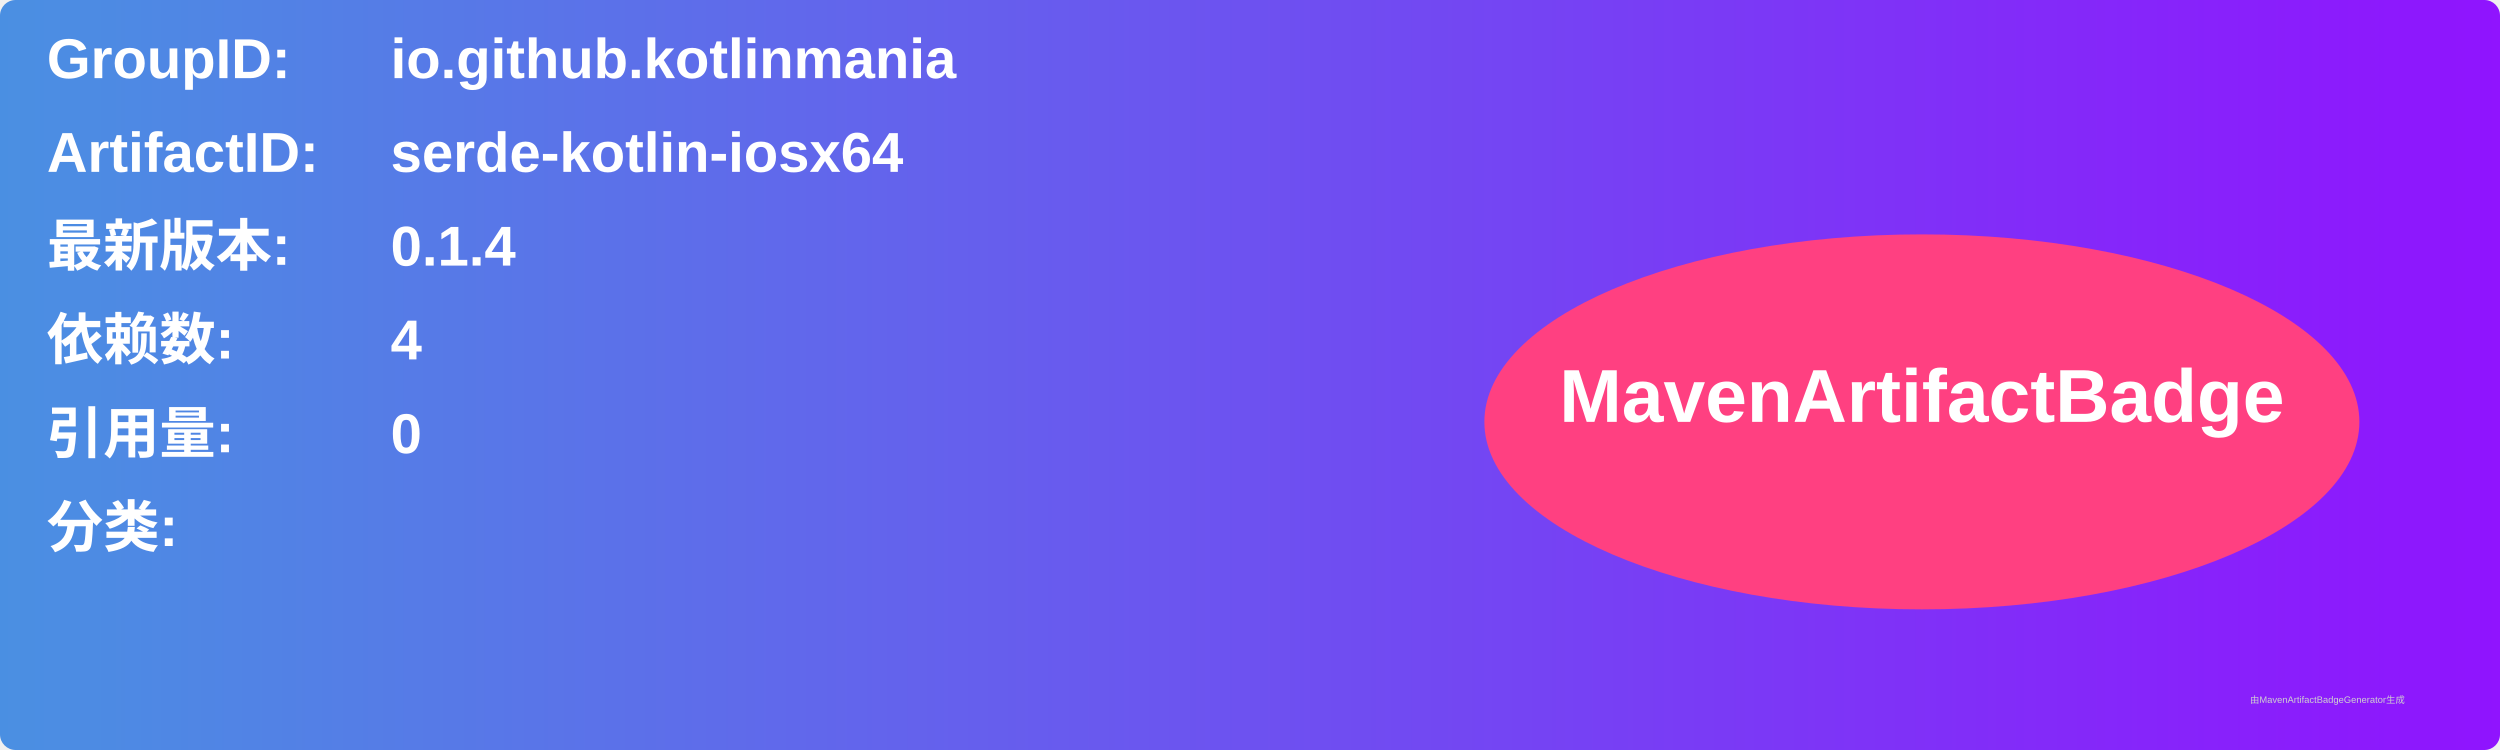
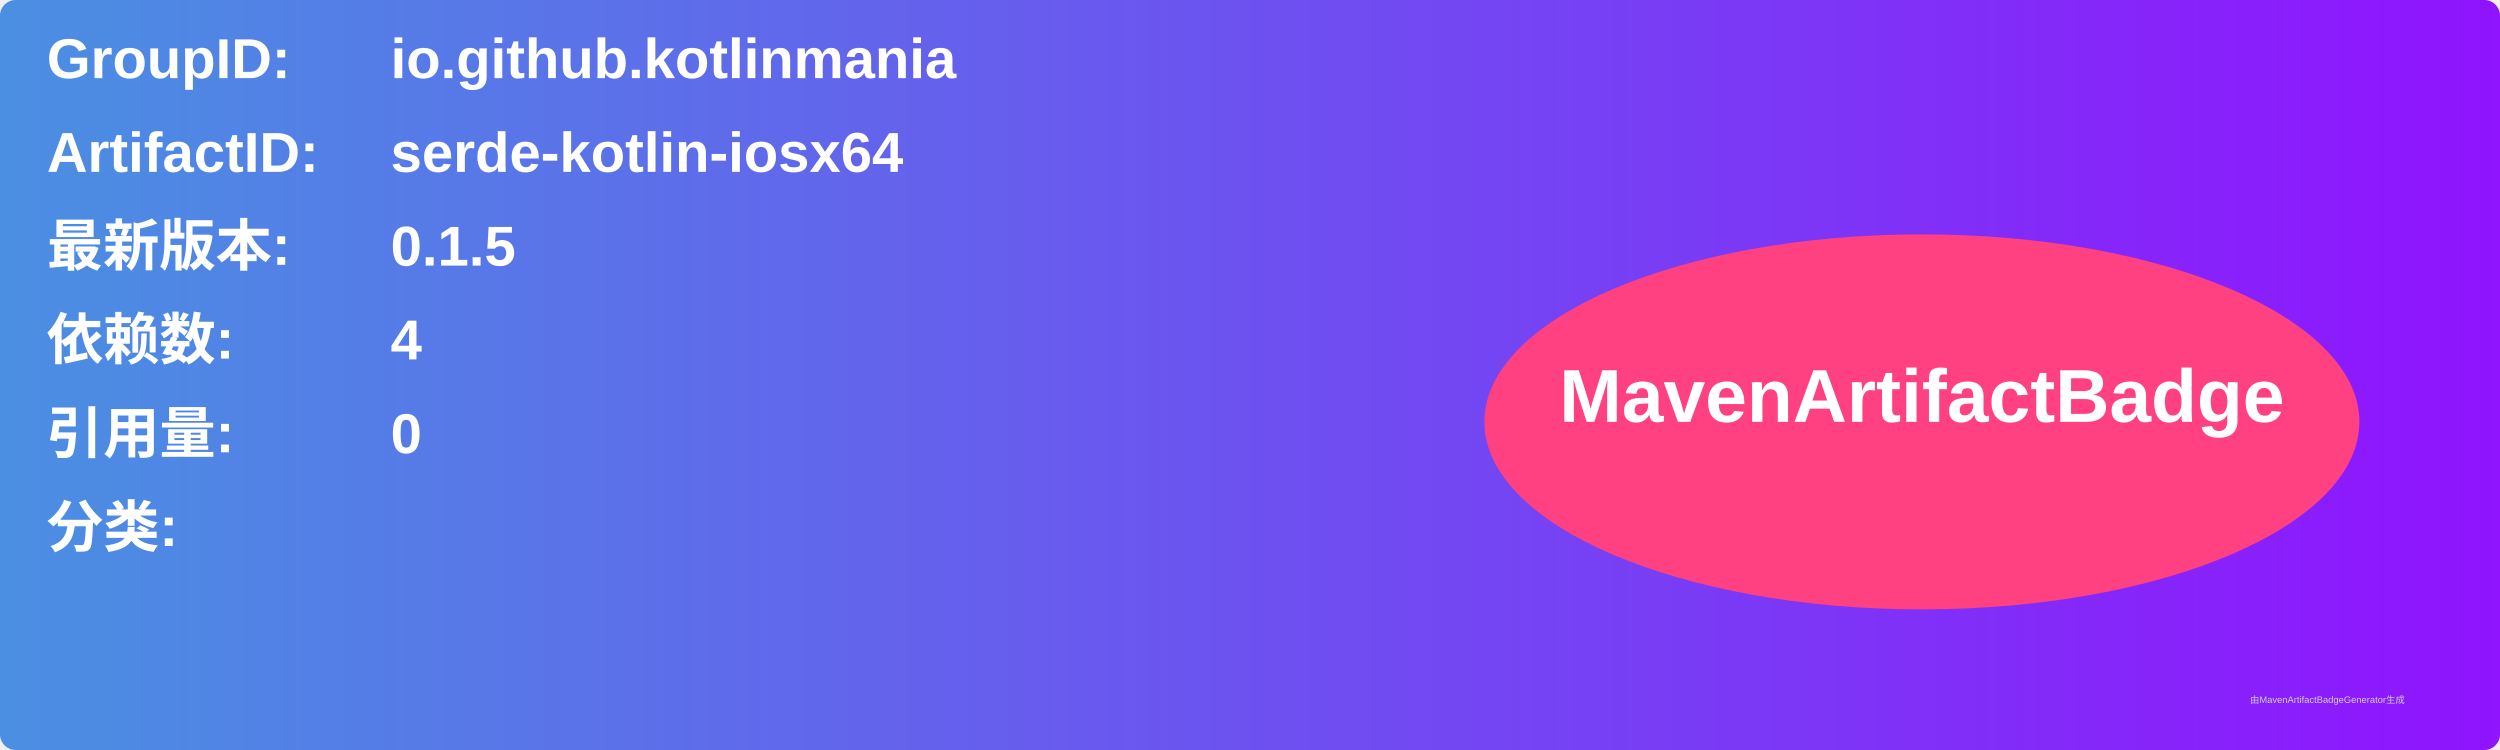
<svg xmlns="http://www.w3.org/2000/svg" width="800" height="240" viewBox="0 0 800 240">
  <linearGradient id="grad" x1="0%" y1="0%" x2="100%" y2="0%">
    <stop offset="0%" stop-color="#4a90e2" />
    <stop offset="100%" stop-color="#9013fe" />
  </linearGradient>
  <rect width="100%" height="100%" rx="5" ry="5" fill="url(#grad)" />
  <g transform="translate(15, 15)">
    <text x="0" y="10" font-family="Arial" font-size="18" fill="white" font-weight="bold" width="260">GroupID:</text>
    <text x="110" y="10" font-family="Arial" font-size="18" fill="white" font-weight="bold" width="460">io.github.kotlinmania</text>
    <text x="0" y="40" font-family="Arial" font-size="18" fill="white" font-weight="bold" width="260">ArtifactID:</text>
    <text x="110" y="40" font-family="Arial" font-size="18" fill="white" font-weight="bold" width="460">serde-kotlin-iosx64</text>
    <text x="0" y="70" font-family="Arial" font-size="18" fill="white" font-weight="bold">最新版本:</text>
    <text x="110" y="70" font-family="Arial" font-size="18" fill="white" font-weight="bold">
-       <tspan font-weight="bold">0.1.4</tspan>
+       <tspan font-weight="bold">0.1.5</tspan>
    </text>
    <text x="0" y="100" font-family="Arial" font-size="18" fill="white" font-weight="bold">依赖数: </text>
    <text x="110" y="100" font-family="Arial" font-size="18" fill="white">
      <tspan font-weight="bold">4</tspan>
    </text>
    <text x="0" y="130" font-family="Arial" font-size="18" fill="white" font-weight="bold">引用量: </text>
    <text x="110" y="130" font-family="Arial" font-size="18" fill="white">
      <tspan font-weight="bold">0</tspan>
    </text>
    <text x="0" y="160" font-family="Arial" font-size="18" fill="white" font-weight="bold">分类:</text>
    <text x="10" y="190" font-family="Arial" font-size="10" fill="white">
      <tspan font-weight="bold" />
    </text>
    <ellipse cx="600" cy="120" rx="140" ry="60" fill="#ff4081" />
    <text x="600" y="120" text-anchor="middle" font-family="Arial" font-size="24" fill="white" font-weight="bold">MavenArtifactBadge</text>
  </g>
  <text x="720" y="225" font-family="Arial" font-size="3" fill="#d0d0d0">由MavenArtifactBadgeGenerator生成</text>
</svg>
